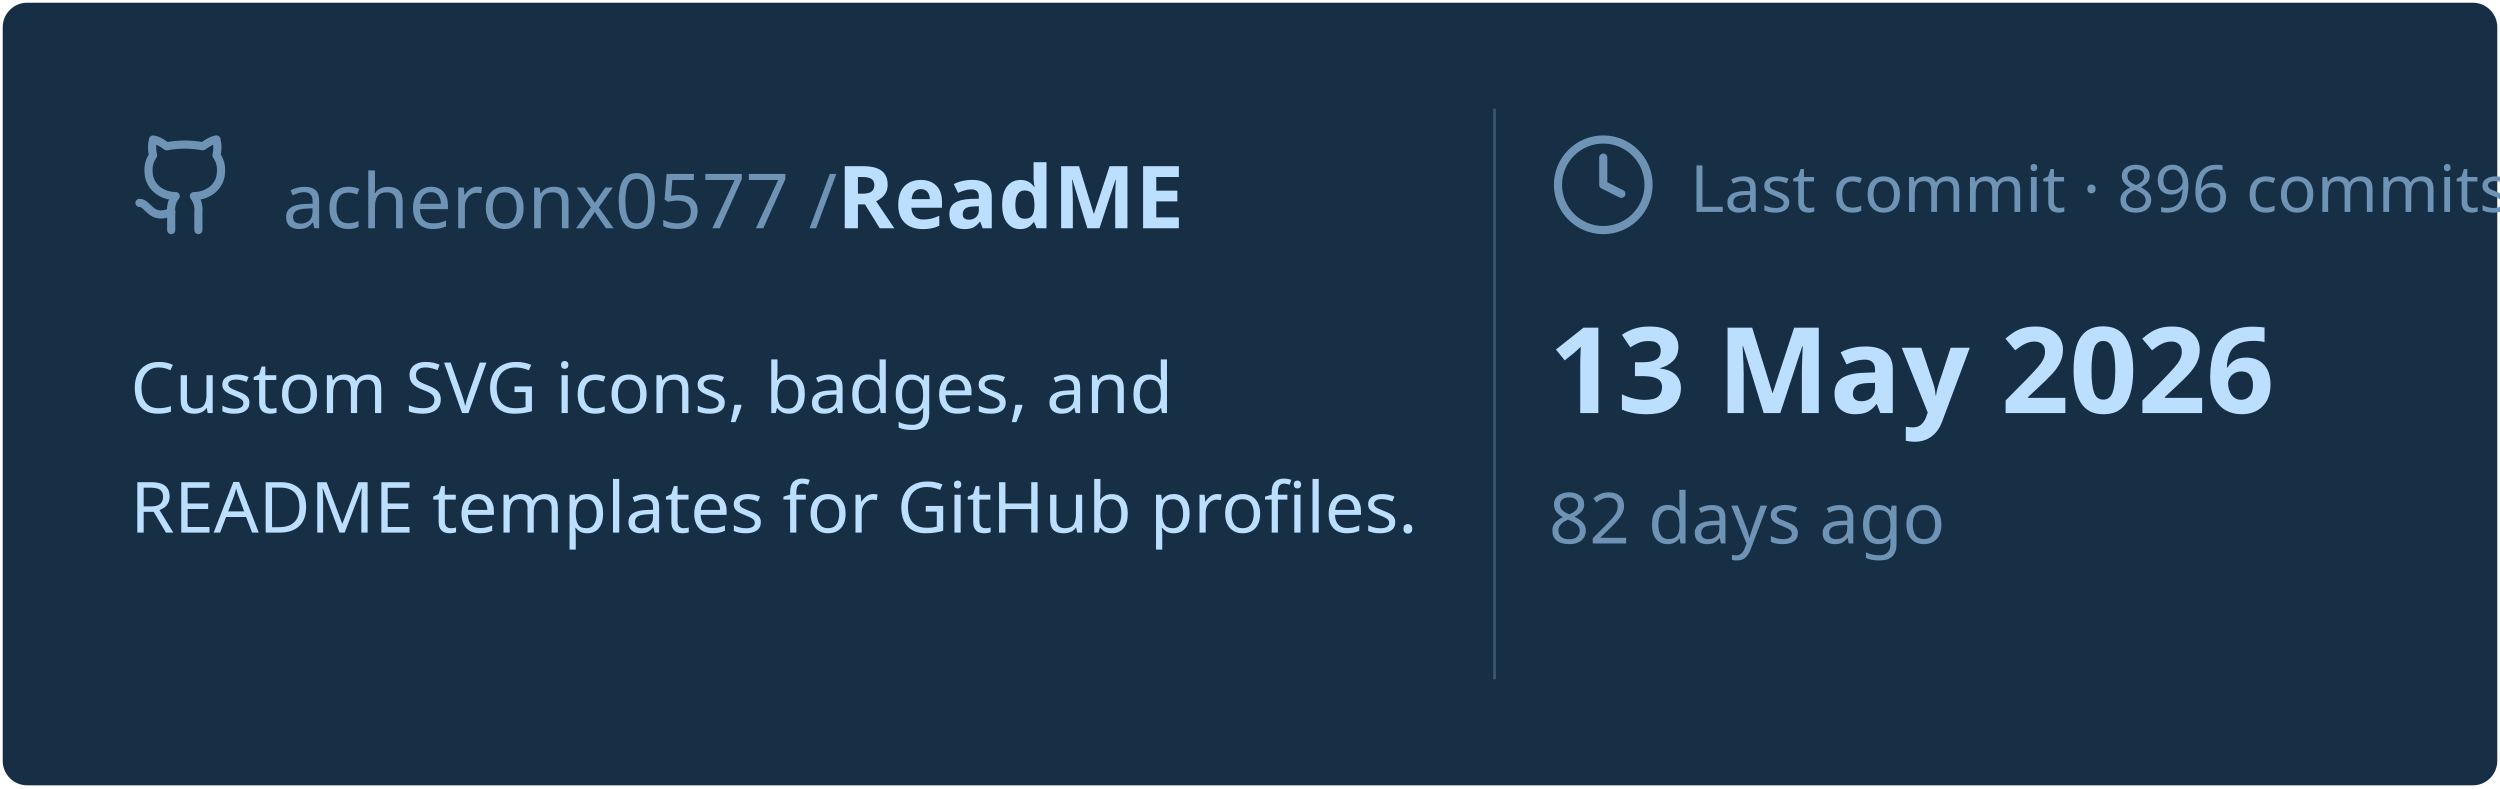
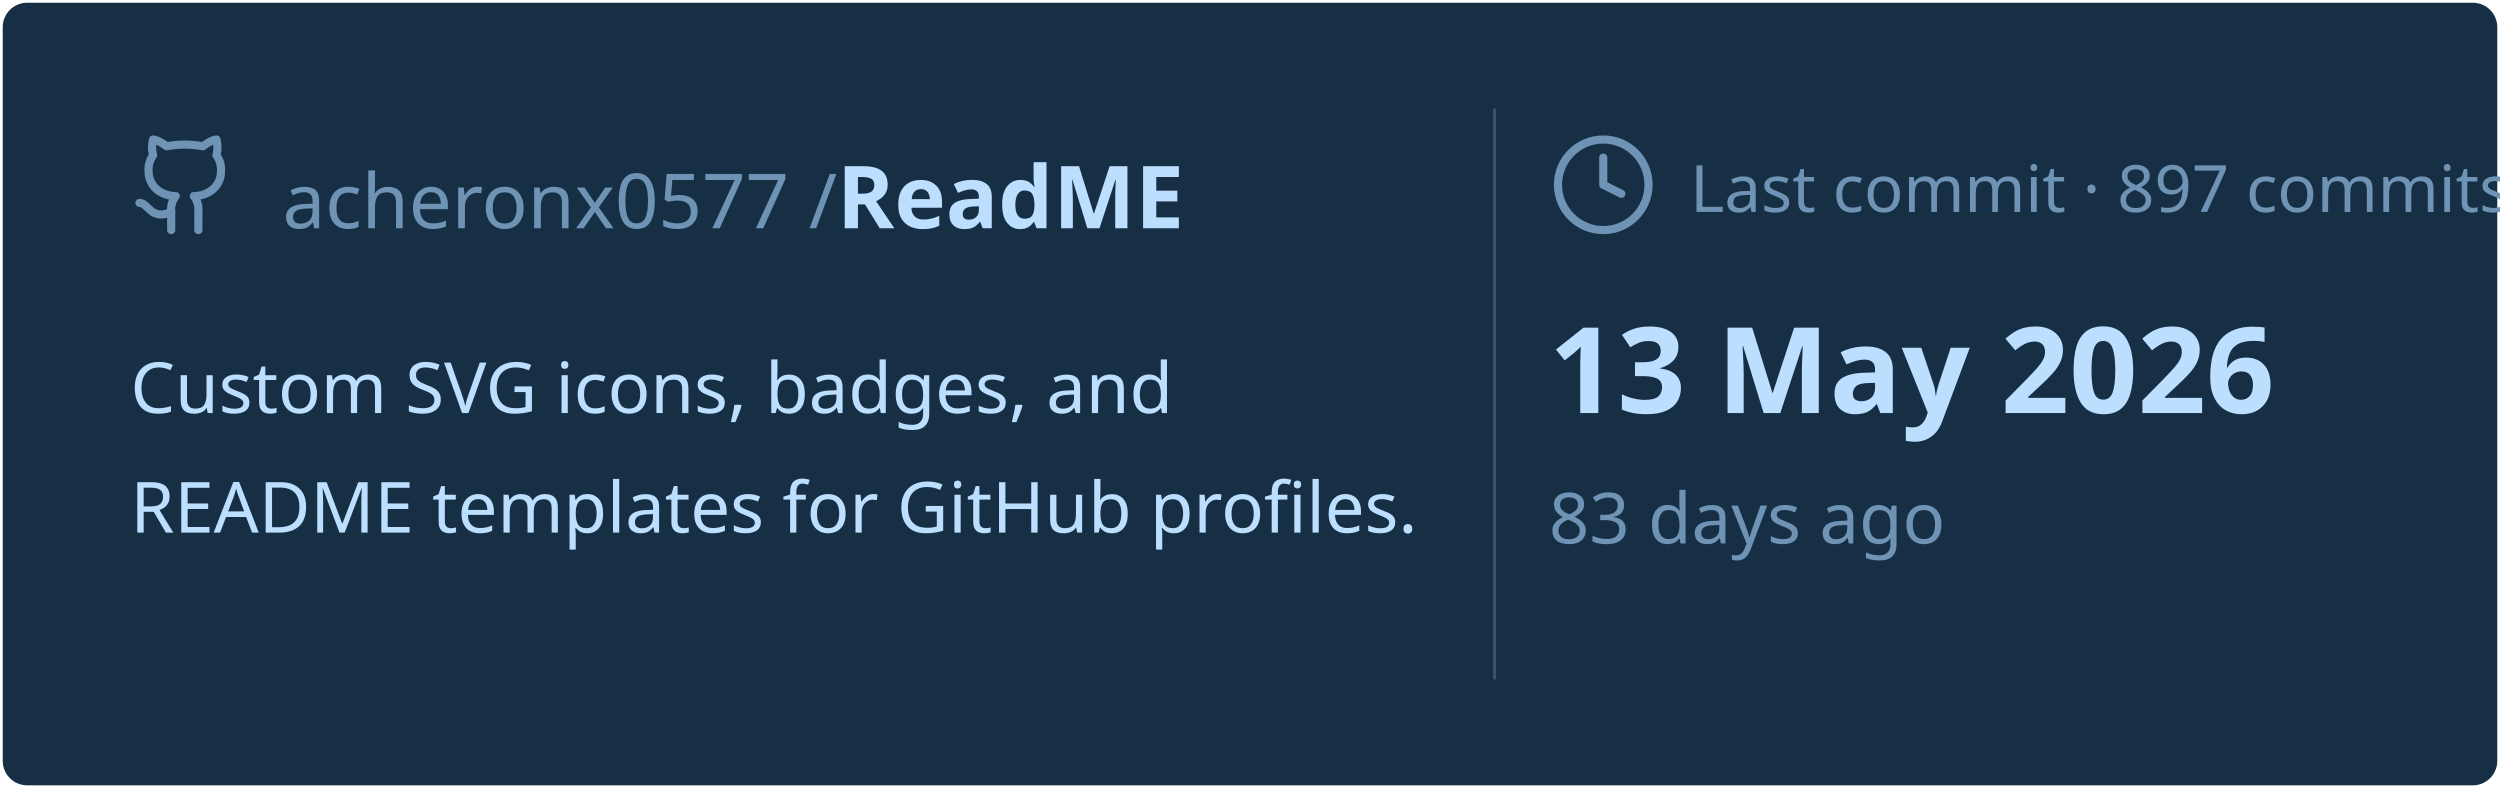
<svg xmlns="http://www.w3.org/2000/svg" viewBox="0 0 460 145" width="460px" height="145px">
  <rect stroke="#000000" stroke-opacity="0" fill="#172F45" rx="4.5" x="0.5" y="0.5" width="459" height="144" />
  <g transform="translate(24, 42)">
    <svg x="0" y="-18" width="20" height="20" viewBox="0 0 24 24" fill="none" stroke="#6E93B5" stroke-width="1.8" stroke-linecap="round" stroke-linejoin="round">
      <path d="M15 22v-4a4.8 4.8 0 0 0-1-3.5c3 0 6-2 6-5.5.08-1.25-.27-2.48-1-3.5.28-1.15.28-2.35 0-3.5 0 0-1 0-3 1.5-2.64-.5-5.36-.5-8 0C6 2 5 2 5 2c-.3 1.15-.3 2.35 0 3.5A5.403 5.403 0 0 0 4 9c0 3.5 3 5.5 6 5.5-.39.49-.68 1.05-.85 1.65-.17.6-.22 1.23-.15 1.85v4" />
      <path d="M9 18c-4.51 2-5-2-7-2" />
    </svg>
    <text x="28" y="0" font-family="&quot;Segoe UI&quot;, Ubuntu, sans-serif" font-size="14" font-weight="400" fill="#6E93B5">acheronx0577 /</text>
    <text x="130" y="0" font-family="&quot;Segoe UI&quot;, Ubuntu, sans-serif" font-size="16" font-weight="700" fill="#BDDFFF">ReadME</text>
  </g>
  <text x="24" y="76" font-family="&quot;Segoe UI&quot;, Ubuntu, sans-serif" font-size="13" font-weight="400" fill="#BDDFFF">Custom SVG icons, badges, and</text>
  <text x="24" y="98" font-family="&quot;Segoe UI&quot;, Ubuntu, sans-serif" font-size="13" font-weight="400" fill="#BDDFFF">README templates for GitHub profiles.</text>
  <line x1="275" y1="20" x2="275" y2="125" stroke="#6E93B5" stroke-width="0.5" stroke-opacity="0.4" />
  <svg x="285" y="24" width="20" height="20" viewBox="0 0 24 24" fill="none" stroke="#6E93B5" stroke-width="1.8" stroke-linecap="round" stroke-linejoin="round">
    <circle cx="12" cy="12" r="10" />
    <polyline points="12 6 12 12 16 14" />
  </svg>
-   <text x="311" y="39" font-family="&quot;Segoe UI&quot;, Ubuntu, sans-serif" font-size="12" font-weight="400" fill="#6E93B5">Last commit · 896 commits</text>
+   <text x="311" y="39" font-family="&quot;Segoe UI&quot;, Ubuntu, sans-serif" font-size="12" font-weight="400" fill="#6E93B5">Last commit · 897 commits</text>
  <text x="285" y="76" font-family="&quot;Segoe UI&quot;, Ubuntu, sans-serif" font-size="22" font-weight="700" fill="#BDDFFF">13 May 2026</text>
-   <text x="285" y="100" font-family="&quot;Segoe UI&quot;, Ubuntu, sans-serif" font-size="13" font-weight="400" fill="#6E93B5">82 days ago</text>
+   <text x="285" y="100" font-family="&quot;Segoe UI&quot;, Ubuntu, sans-serif" font-size="13" font-weight="400" fill="#6E93B5">83 days ago</text>
</svg>
